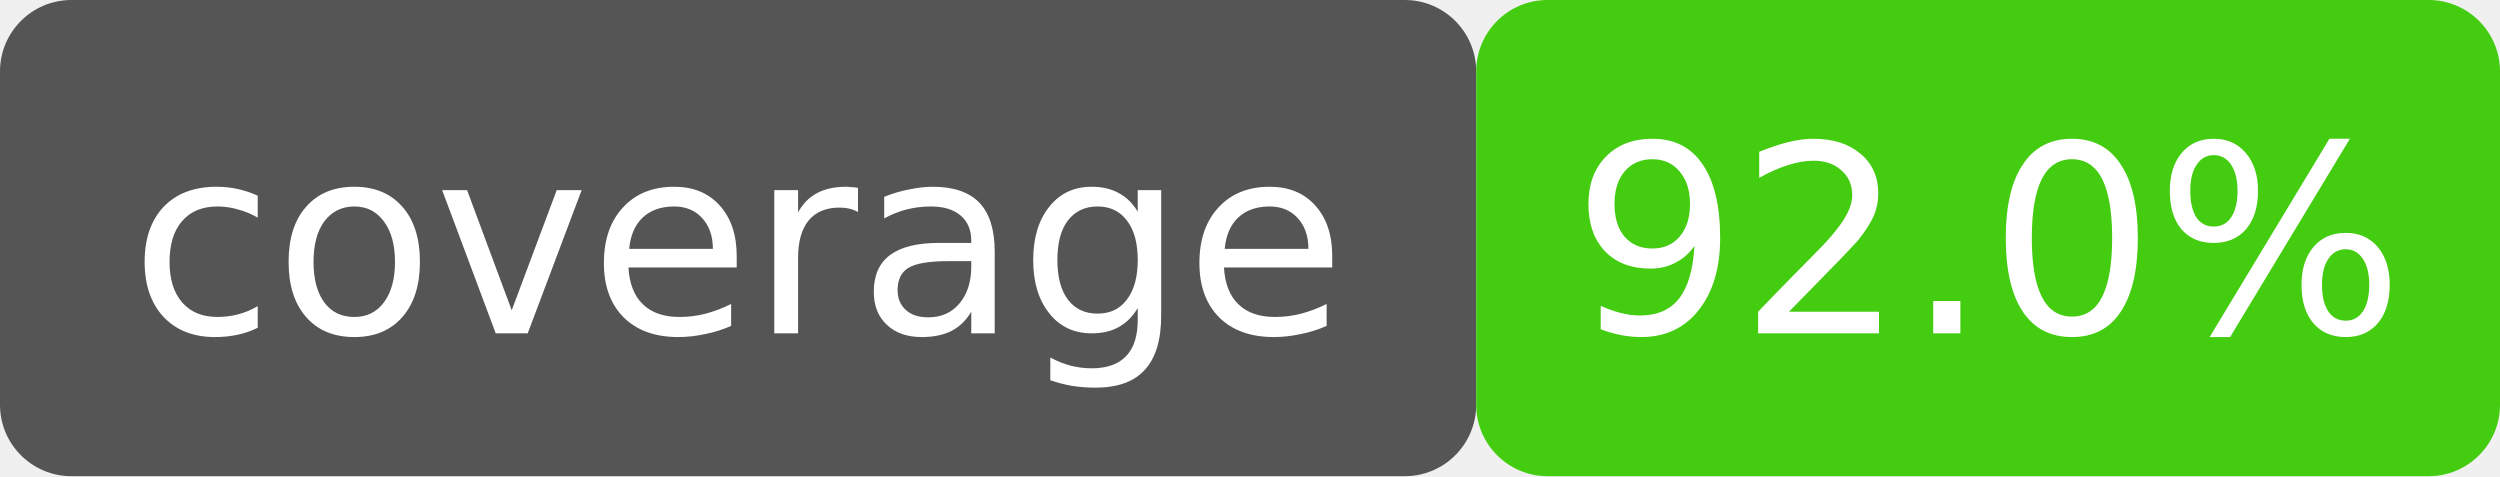
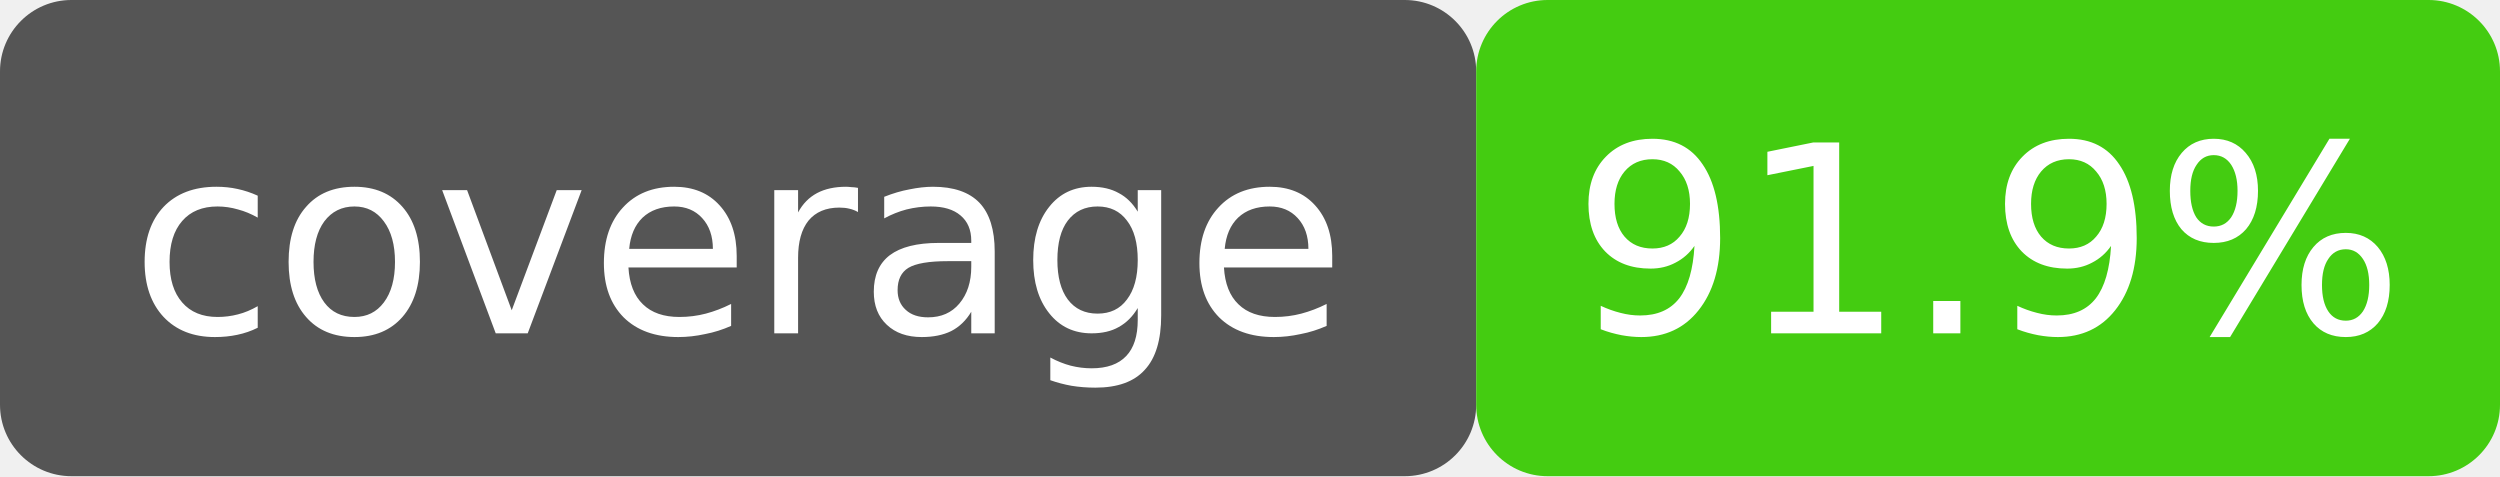
- <svg xmlns="http://www.w3.org/2000/svg" width="105" height="20" viewBox="0 0 105 20" role="img" aria-label="coverage: 92.0%">
+ <svg xmlns="http://www.w3.org/2000/svg" width="105" height="20" viewBox="0 0 105 20" role="img" aria-label="coverage: 91.9%">
  <rect width="62" height="20" rx="3" fill="#555" />
  <rect x="62" width="43" height="20" rx="3" fill="#4c1" />
  <rect width="105" height="20" rx="3" fill="none" />
  <g fill="#fff" font-family="Verdana,DejaVu Sans,sans-serif" font-size="11" text-anchor="middle">
    <text x="31" y="14">coverage</text>
-     <text x="83.5" y="14">92.0%</text>
+     <text x="83.5" y="14">91.9%</text>
  </g>
</svg>
